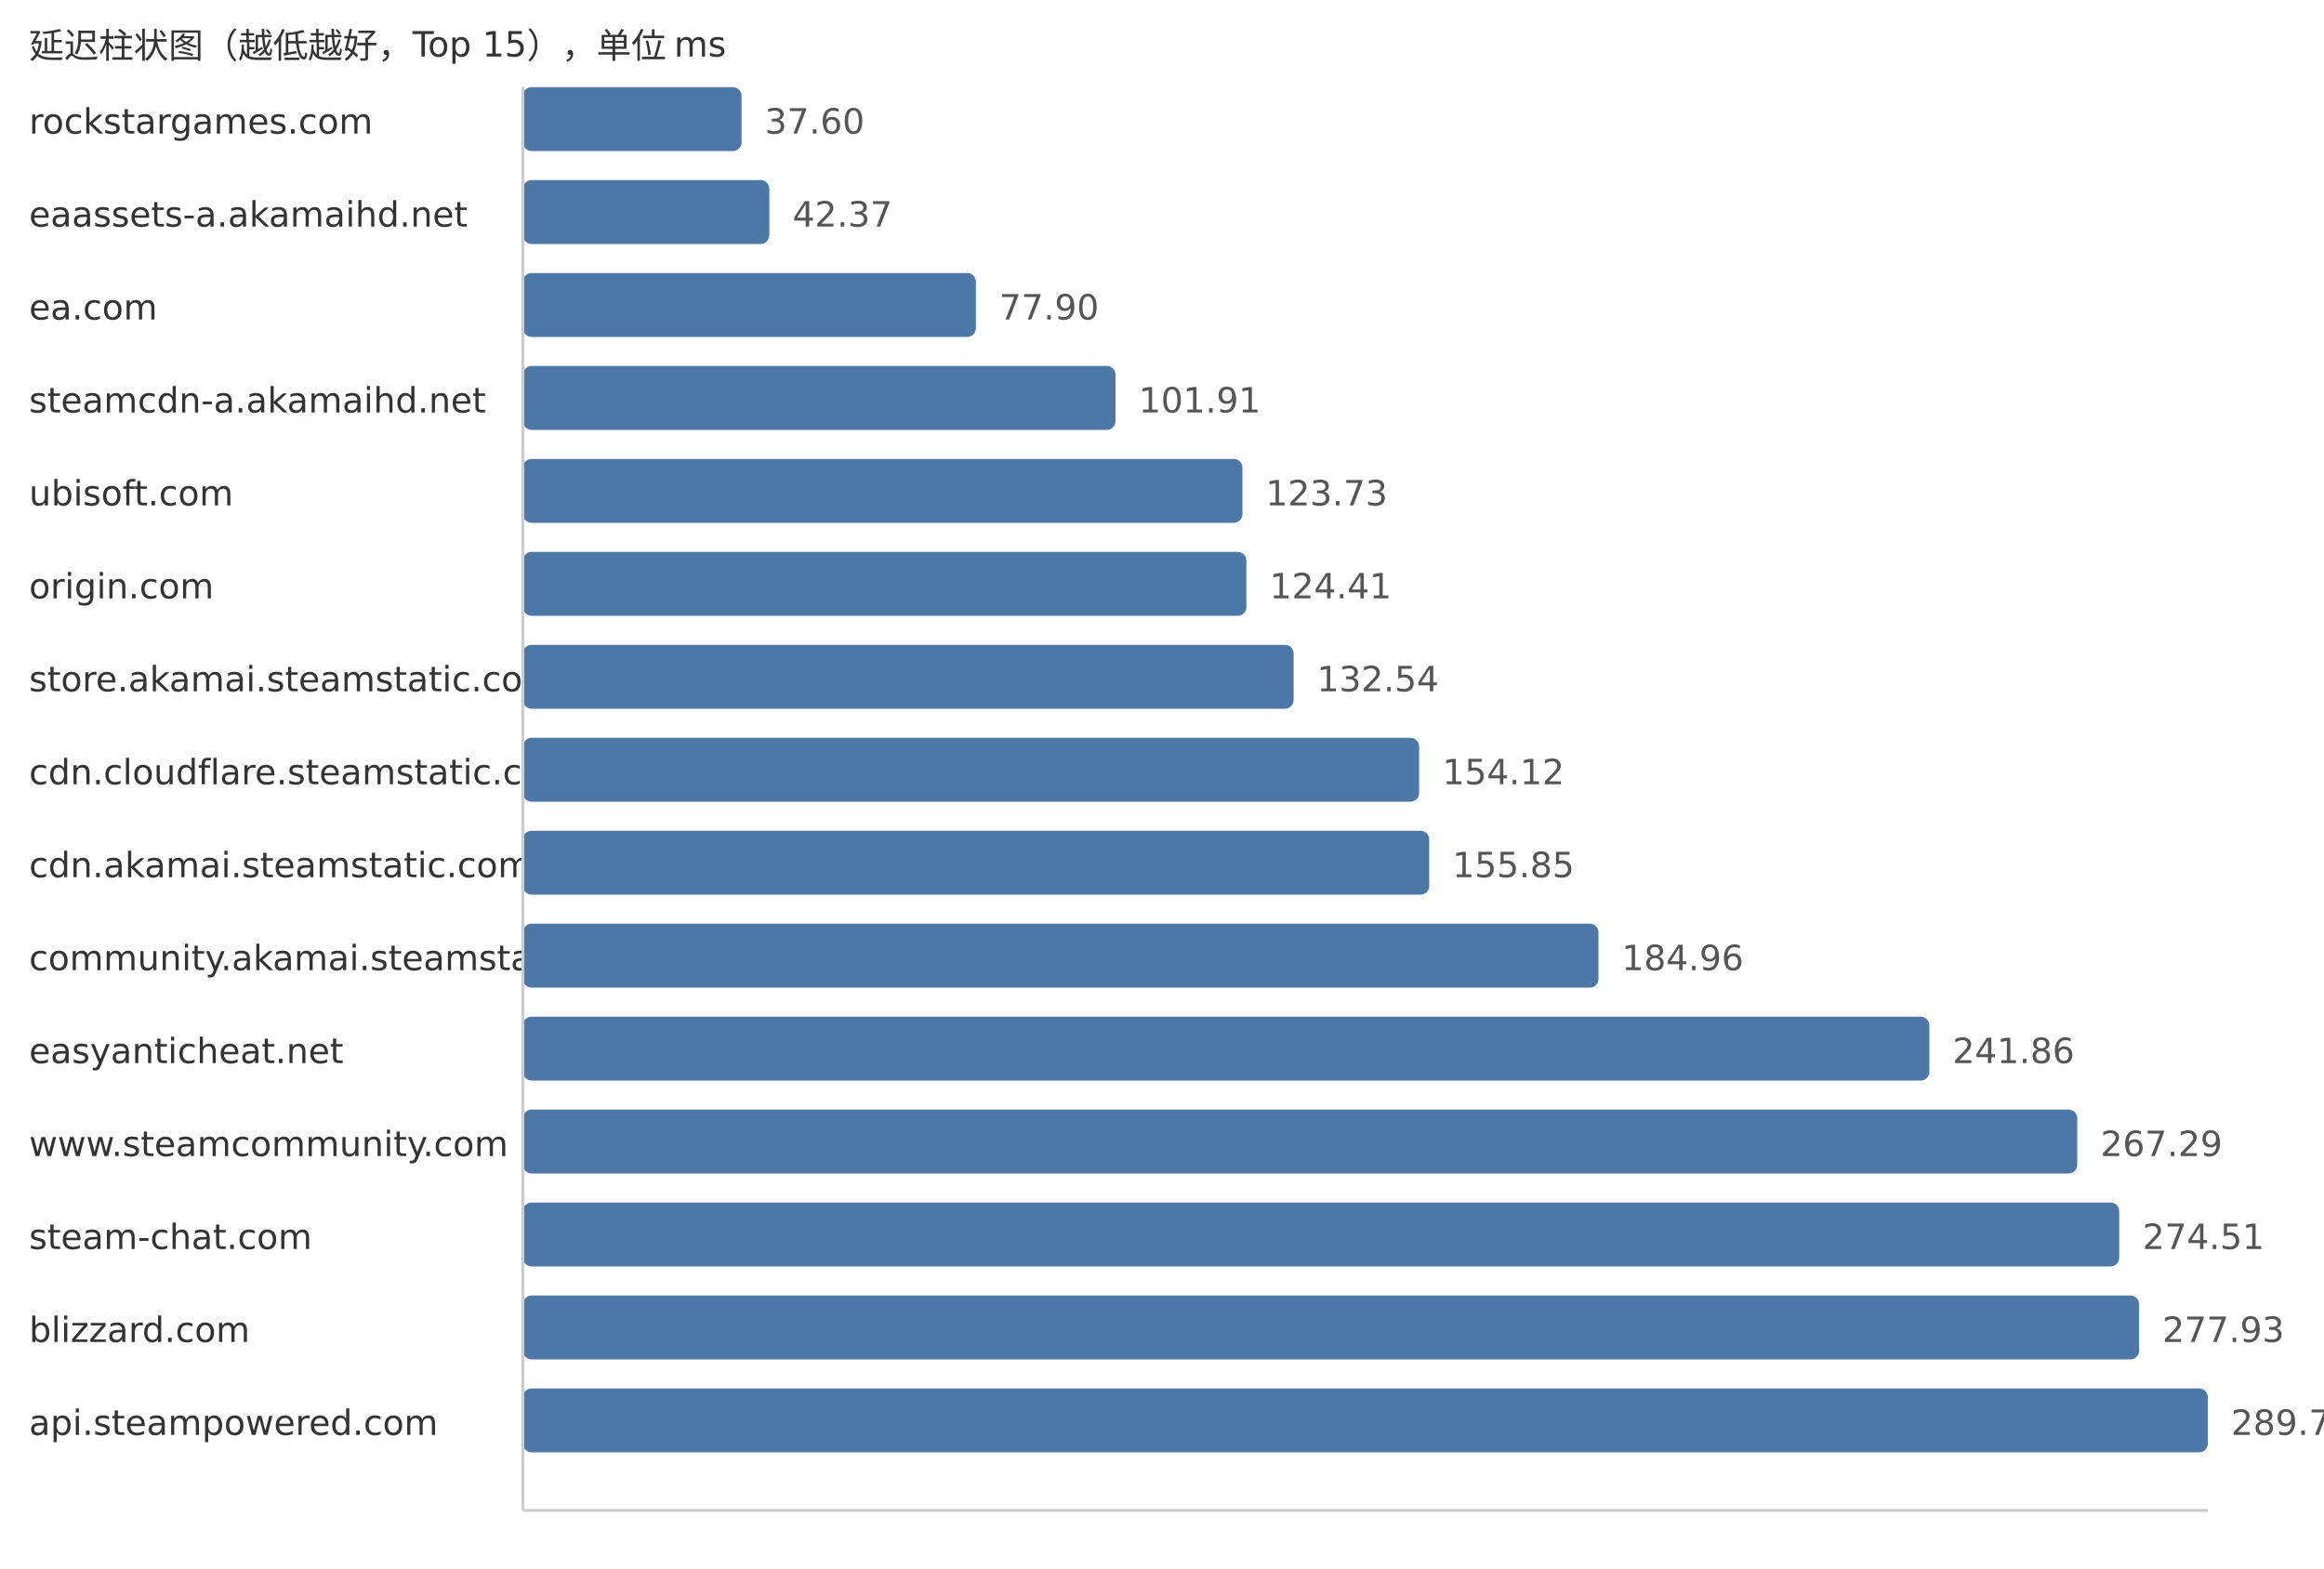
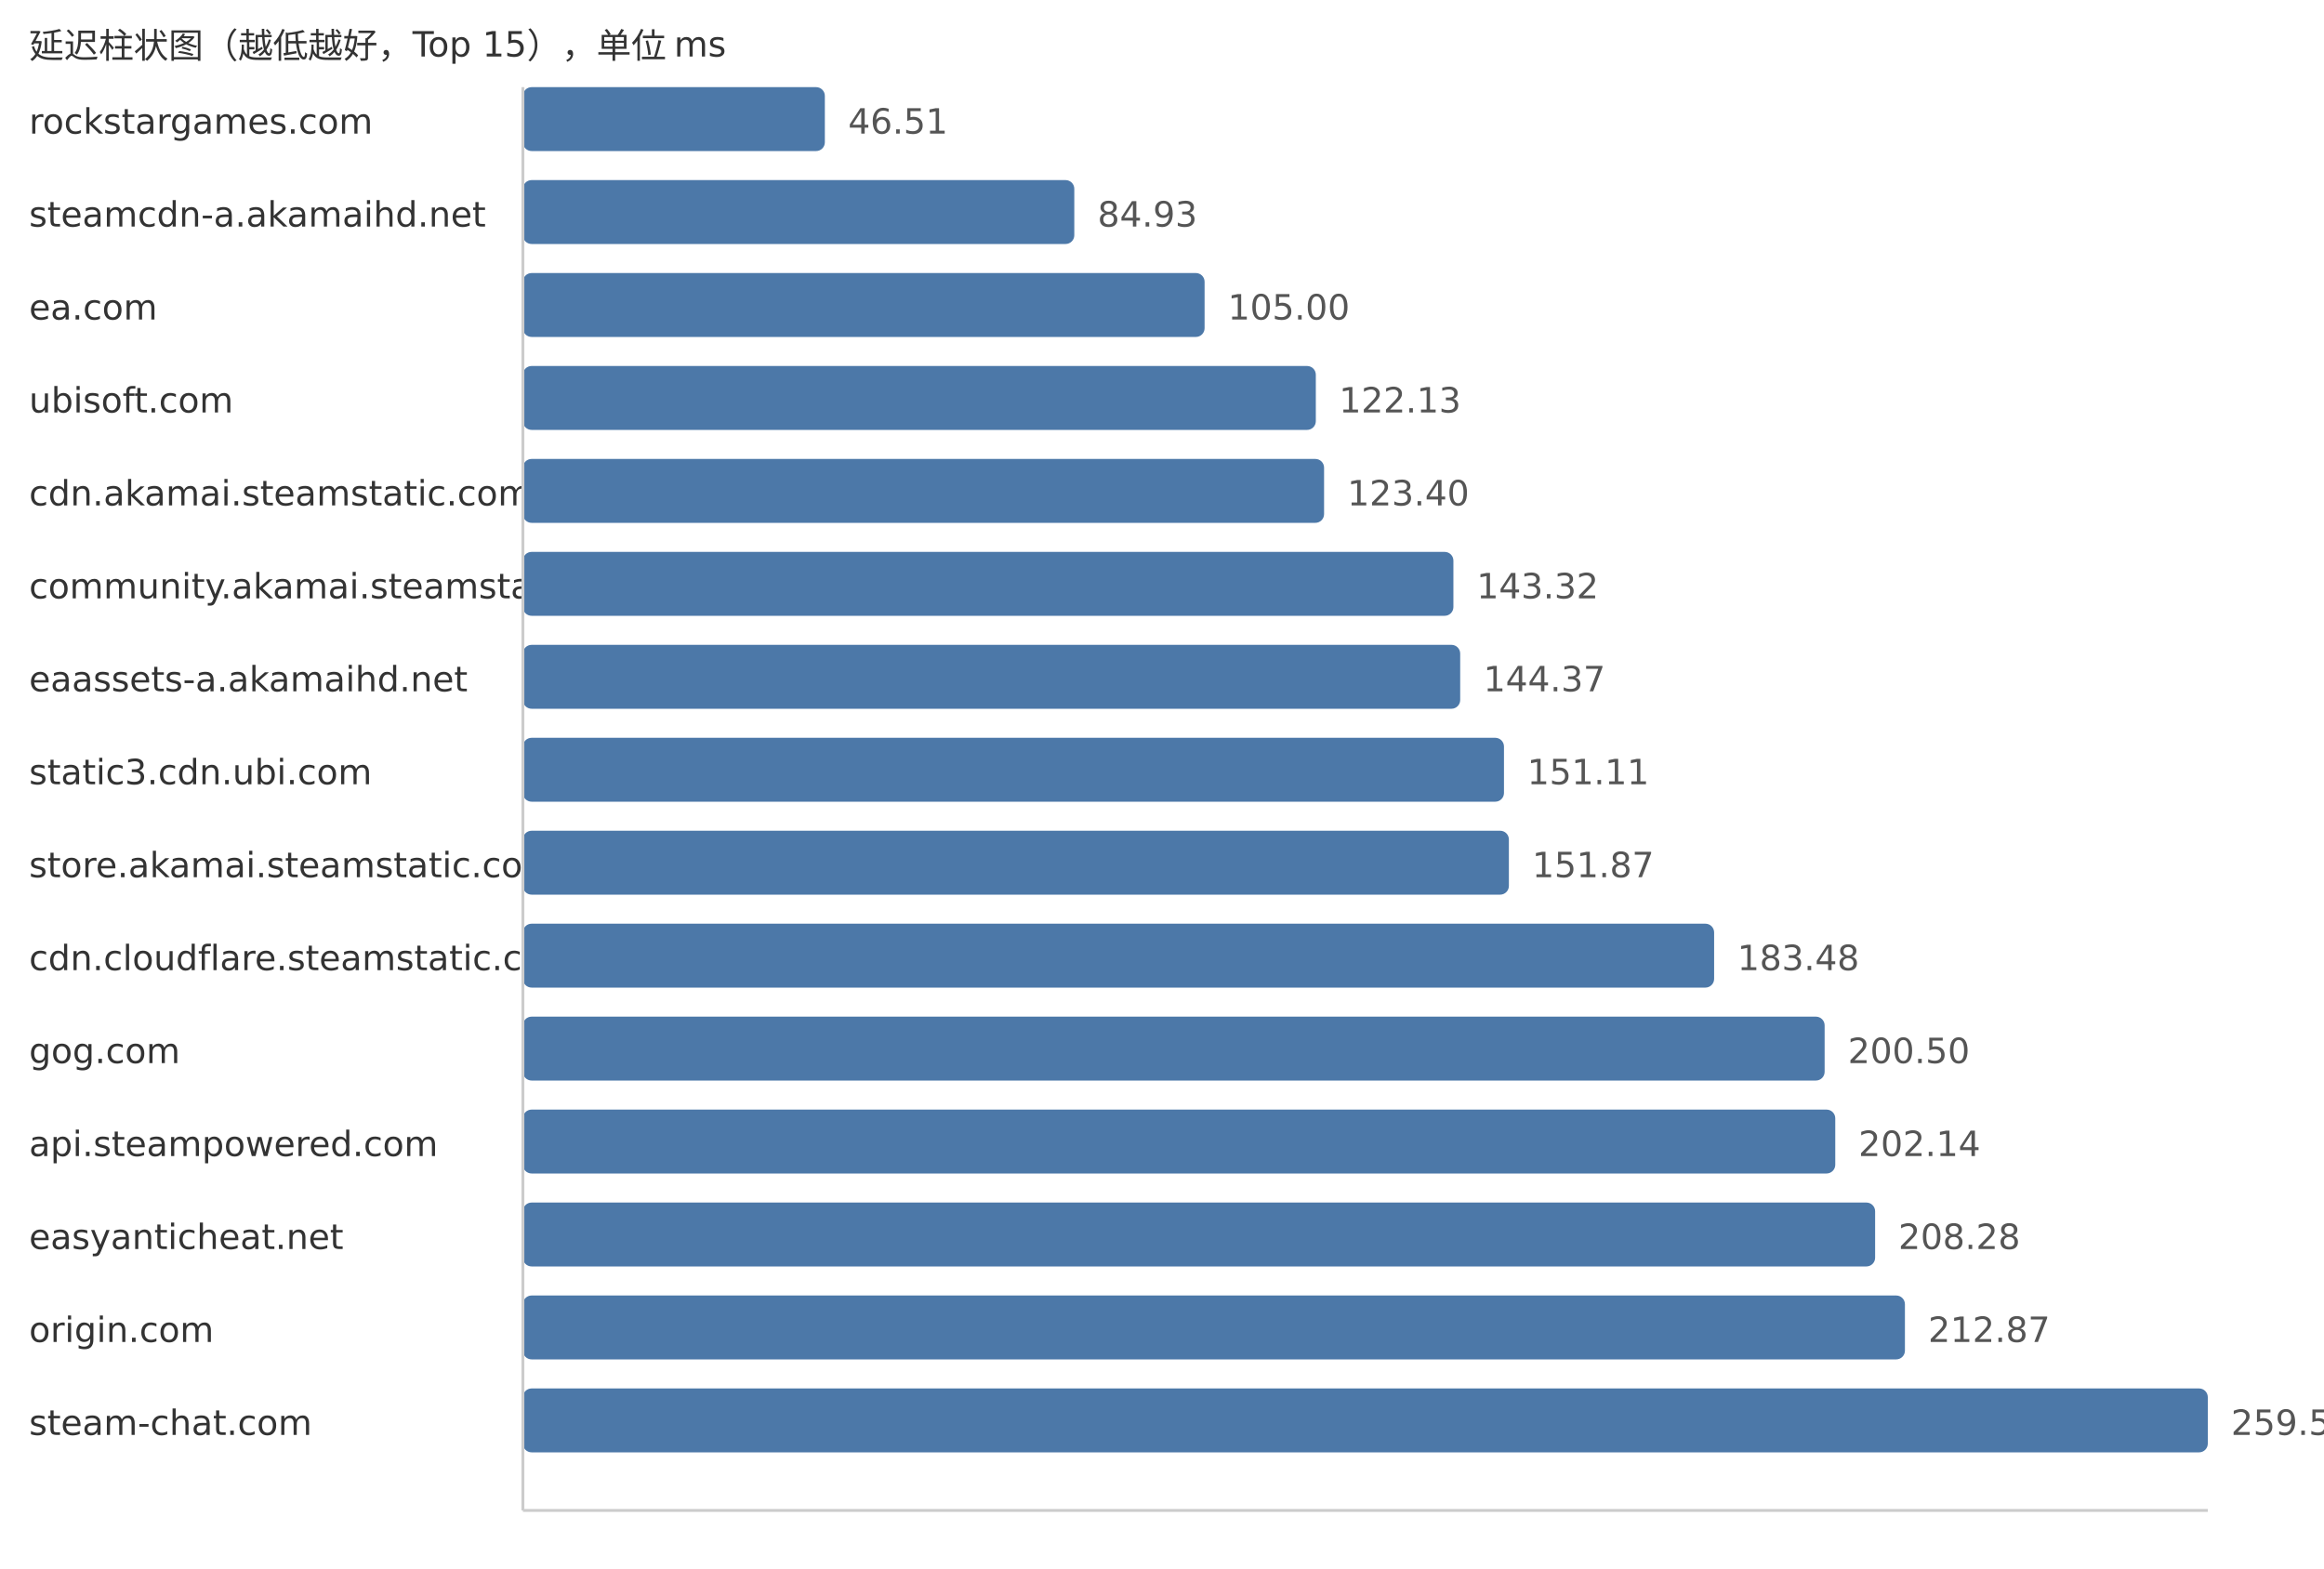
<svg xmlns="http://www.w3.org/2000/svg" width="800" height="540">
  <style> .label{font-family:DejaVu Sans,Verdana,Geneva,sans-serif;font-size:12px;fill:#333} .value{font-family:DejaVu Sans,Verdana,Geneva,sans-serif;font-size:12px;fill:#555} </style>
  <text x="10" y="20" class="label">延迟柱状图（越低越好，Top 15），单位 ms</text>
  <text x="10" y="46" class="label">rockstargames.com</text>
-   <rect x="180" y="30" width="75.27" height="22" fill="#4c78a8" rx="3" />
-   <text x="263.27" y="46" class="value">37.60</text>
-   <text x="10" y="78" class="label">eaassets-a.akamaihd.net</text>
-   <rect x="180" y="62" width="84.82" height="22" fill="#4c78a8" rx="3" />
-   <text x="272.82" y="78" class="value">42.37</text>
+   <rect x="180" y="30" width="103.94" height="22" fill="#4c78a8" rx="3" />
+   <text x="291.94" y="46" class="value">46.51</text>
+   <text x="10" y="78" class="label">steamcdn-a.akamaihd.net</text>
+   <rect x="180" y="62" width="189.81" height="22" fill="#4c78a8" rx="3" />
+   <text x="377.81" y="78" class="value">84.93</text>
  <text x="10" y="110" class="label">ea.com</text>
-   <rect x="180" y="94" width="155.94" height="22" fill="#4c78a8" rx="3" />
-   <text x="343.94" y="110" class="value">77.90</text>
-   <text x="10" y="142" class="label">steamcdn-a.akamaihd.net</text>
-   <rect x="180" y="126" width="204.0" height="22" fill="#4c78a8" rx="3" />
-   <text x="392.0" y="142" class="value">101.91</text>
-   <text x="10" y="174" class="label">ubisoft.com</text>
-   <rect x="180" y="158" width="247.68" height="22" fill="#4c78a8" rx="3" />
-   <text x="435.68" y="174" class="value">123.73</text>
-   <text x="10" y="206" class="label">origin.com</text>
-   <rect x="180" y="190" width="249.04" height="22" fill="#4c78a8" rx="3" />
-   <text x="437.04" y="206" class="value">124.41</text>
-   <text x="10" y="238" class="label">store.akamai.steamstatic.com</text>
-   <rect x="180" y="222" width="265.32" height="22" fill="#4c78a8" rx="3" />
-   <text x="453.32" y="238" class="value">132.54</text>
-   <text x="10" y="270" class="label">cdn.cloudflare.steamstatic.com</text>
-   <rect x="180" y="254" width="308.52" height="22" fill="#4c78a8" rx="3" />
-   <text x="496.52" y="270" class="value">154.12</text>
-   <text x="10" y="302" class="label">cdn.akamai.steamstatic.com</text>
-   <rect x="180" y="286" width="311.98" height="22" fill="#4c78a8" rx="3" />
-   <text x="499.98" y="302" class="value">155.85</text>
-   <text x="10" y="334" class="label">community.akamai.steamstatic.com</text>
-   <rect x="180" y="318" width="370.25" height="22" fill="#4c78a8" rx="3" />
-   <text x="558.25" y="334" class="value">184.96</text>
-   <text x="10" y="366" class="label">easyanticheat.net</text>
-   <rect x="180" y="350" width="484.15" height="22" fill="#4c78a8" rx="3" />
-   <text x="672.15" y="366" class="value">241.86</text>
-   <text x="10" y="398" class="label">www.steamcommunity.com</text>
-   <rect x="180" y="382" width="535.06" height="22" fill="#4c78a8" rx="3" />
-   <text x="723.06" y="398" class="value">267.29</text>
-   <text x="10" y="430" class="label">steam-chat.com</text>
-   <rect x="180" y="414" width="549.51" height="22" fill="#4c78a8" rx="3" />
-   <text x="737.51" y="430" class="value">274.51</text>
-   <text x="10" y="462" class="label">blizzard.com</text>
-   <rect x="180" y="446" width="556.36" height="22" fill="#4c78a8" rx="3" />
-   <text x="744.36" y="462" class="value">277.93</text>
-   <text x="10" y="494" class="label">api.steampowered.com</text>
+   <rect x="180" y="94" width="234.66" height="22" fill="#4c78a8" rx="3" />
+   <text x="422.66" y="110" class="value">105.00</text>
+   <text x="10" y="142" class="label">ubisoft.com</text>
+   <rect x="180" y="126" width="272.95" height="22" fill="#4c78a8" rx="3" />
+   <text x="460.95" y="142" class="value">122.13</text>
+   <text x="10" y="174" class="label">cdn.akamai.steamstatic.com</text>
+   <rect x="180" y="158" width="275.79" height="22" fill="#4c78a8" rx="3" />
+   <text x="463.79" y="174" class="value">123.40</text>
+   <text x="10" y="206" class="label">community.akamai.steamstatic.com</text>
+   <rect x="180" y="190" width="320.31" height="22" fill="#4c78a8" rx="3" />
+   <text x="508.31" y="206" class="value">143.32</text>
+   <text x="10" y="238" class="label">eaassets-a.akamaihd.net</text>
+   <rect x="180" y="222" width="322.65" height="22" fill="#4c78a8" rx="3" />
+   <text x="510.65" y="238" class="value">144.37</text>
+   <text x="10" y="270" class="label">static3.cdn.ubi.com</text>
+   <rect x="180" y="254" width="337.72" height="22" fill="#4c78a8" rx="3" />
+   <text x="525.72" y="270" class="value">151.11</text>
+   <text x="10" y="302" class="label">store.akamai.steamstatic.com</text>
+   <rect x="180" y="286" width="339.41" height="22" fill="#4c78a8" rx="3" />
+   <text x="527.41" y="302" class="value">151.87</text>
+   <text x="10" y="334" class="label">cdn.cloudflare.steamstatic.com</text>
+   <rect x="180" y="318" width="410.06" height="22" fill="#4c78a8" rx="3" />
+   <text x="598.06" y="334" class="value">183.48</text>
+   <text x="10" y="366" class="label">gog.com</text>
+   <rect x="180" y="350" width="448.1" height="22" fill="#4c78a8" rx="3" />
+   <text x="636.1" y="366" class="value">200.50</text>
+   <text x="10" y="398" class="label">api.steampowered.com</text>
+   <rect x="180" y="382" width="451.76" height="22" fill="#4c78a8" rx="3" />
+   <text x="639.76" y="398" class="value">202.14</text>
+   <text x="10" y="430" class="label">easyanticheat.net</text>
+   <rect x="180" y="414" width="465.48" height="22" fill="#4c78a8" rx="3" />
+   <text x="653.48" y="430" class="value">208.28</text>
+   <text x="10" y="462" class="label">origin.com</text>
+   <rect x="180" y="446" width="475.74" height="22" fill="#4c78a8" rx="3" />
+   <text x="663.74" y="462" class="value">212.87</text>
+   <text x="10" y="494" class="label">steam-chat.com</text>
  <rect x="180" y="478" width="580.0" height="22" fill="#4c78a8" rx="3" />
-   <text x="768.0" y="494" class="value">289.74</text>
+   <text x="768.0" y="494" class="value">259.52</text>
  <line x1="180" y1="30" x2="180" y2="520" stroke="#ccc" />
  <line x1="180" y1="520" x2="760" y2="520" stroke="#ccc" />
</svg>
